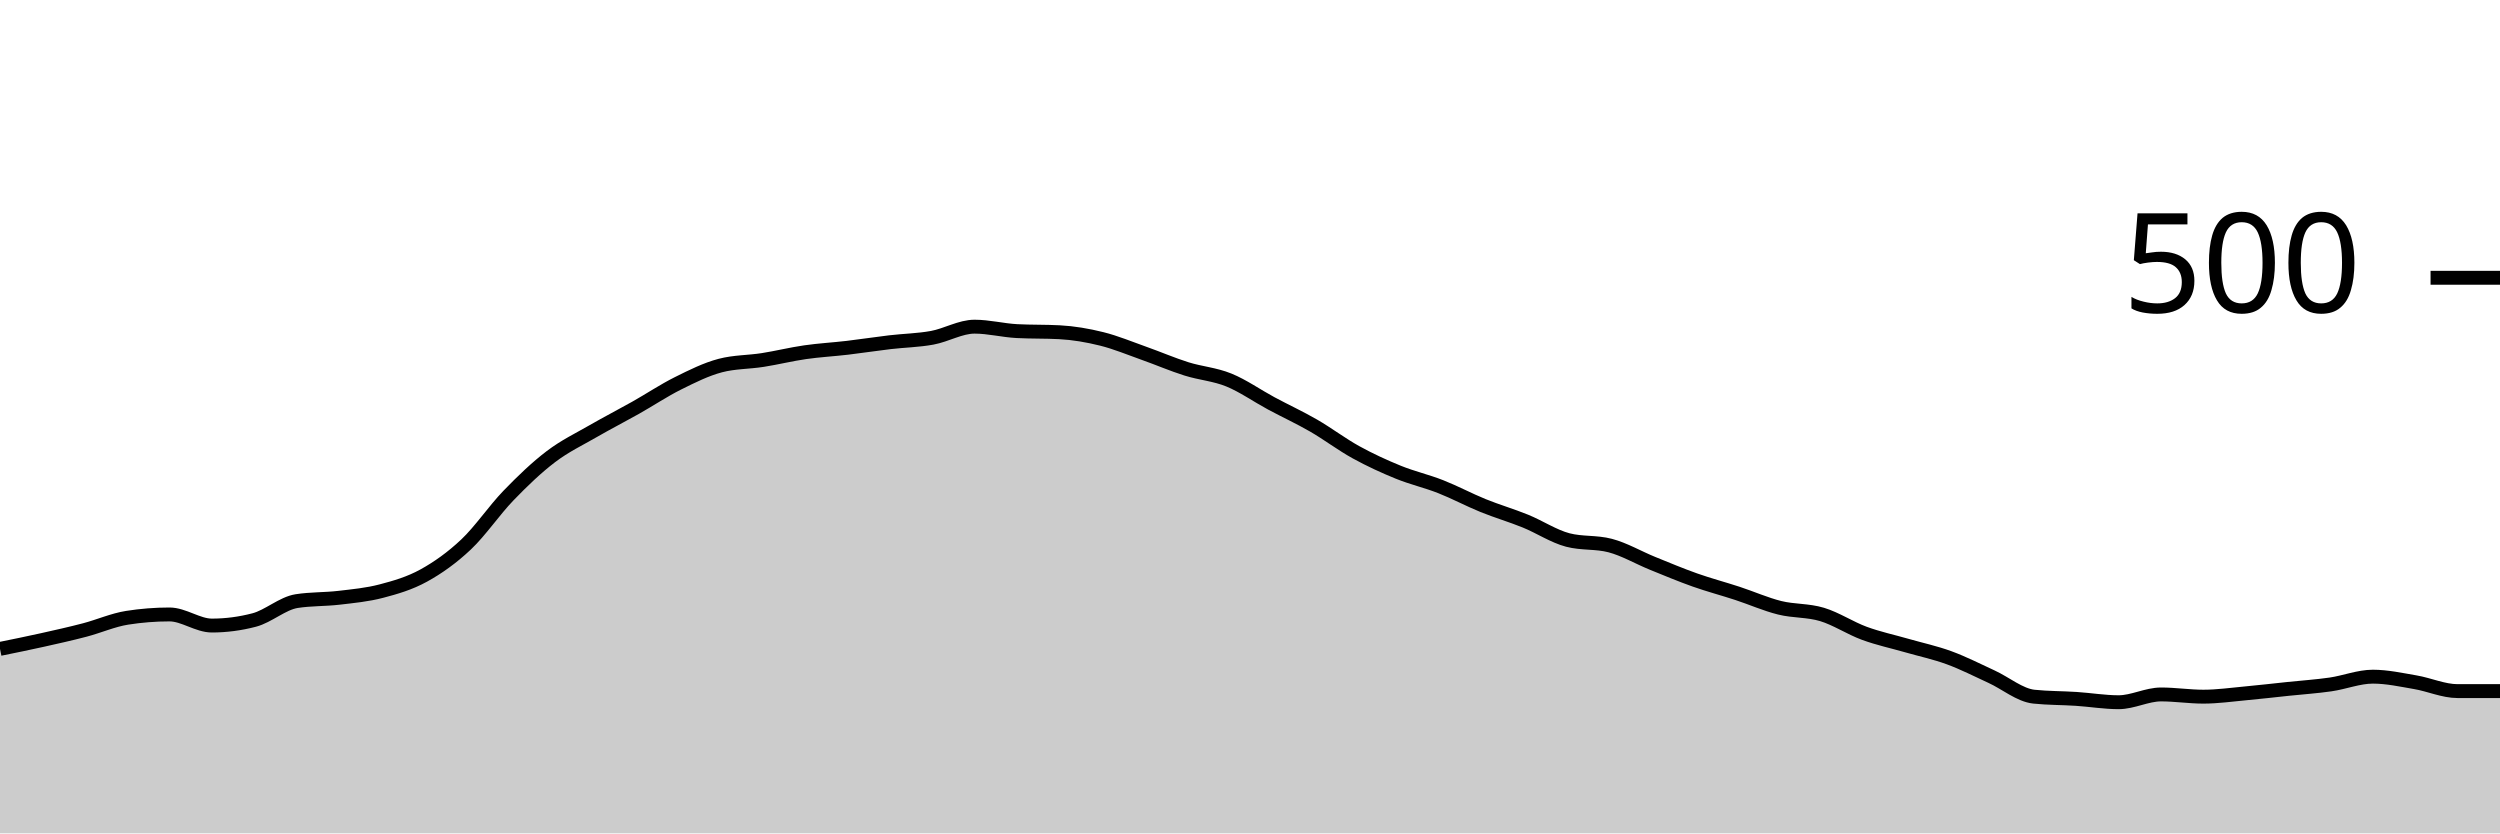
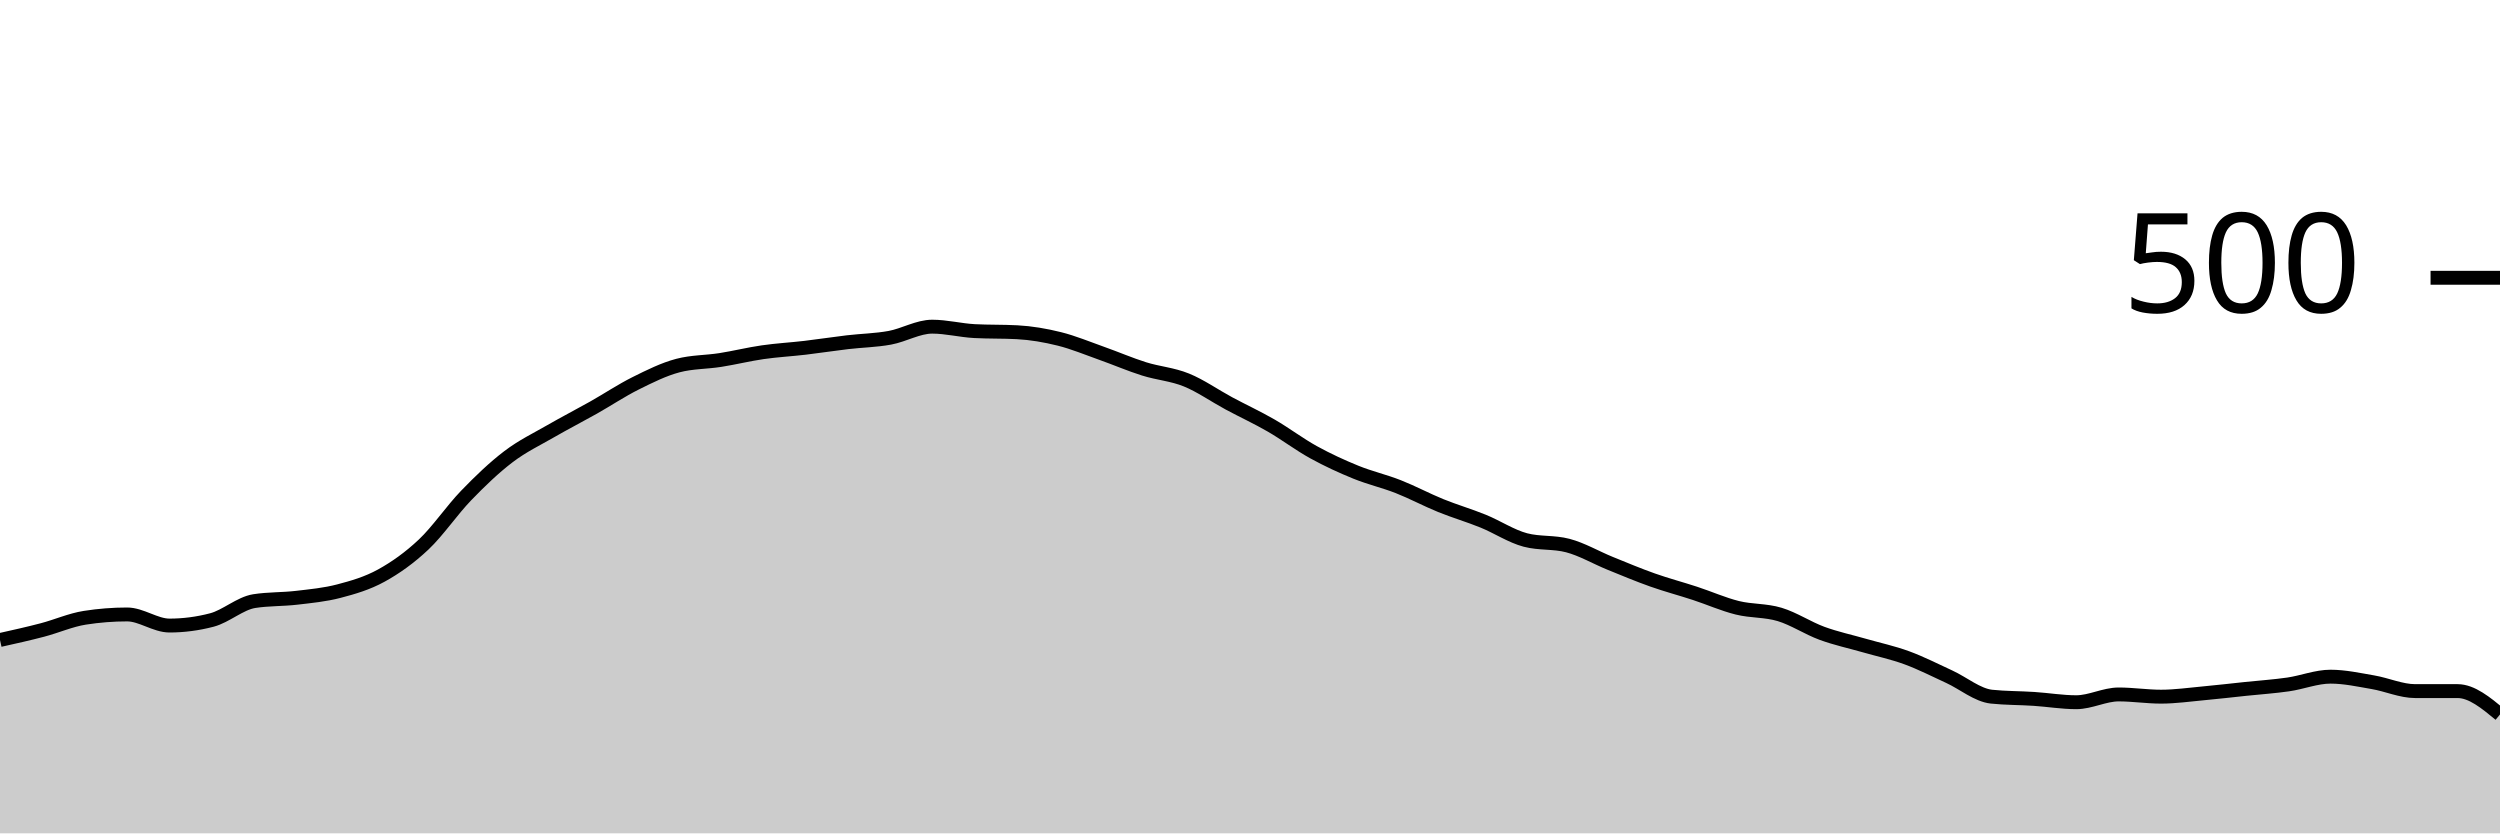
<svg xmlns="http://www.w3.org/2000/svg" viewBox="0 0 180 60">
  <g transform="translate(0,20)">
-     <path class="area" fill="rgba(0, 0, 0, 0.2)" d="M0,26.72C1.017,26.513,2.034,26.307,3.051,26.08C4.068,25.853,5.085,25.627,6.102,25.36C7.119,25.093,8.136,24.64,9.153,24.48C10.169,24.32,11.186,24.24,12.203,24.24C13.22,24.24,14.237,25.04,15.254,25.04C16.271,25.04,17.288,24.907,18.305,24.64C19.322,24.373,20.339,23.44,21.356,23.28C22.373,23.12,23.39,23.16,24.407,23.04C25.424,22.92,26.441,22.827,27.458,22.56C28.475,22.293,29.492,22,30.508,21.44C31.525,20.88,32.542,20.16,33.559,19.2C34.576,18.24,35.593,16.733,36.61,15.68C37.627,14.627,38.644,13.653,39.661,12.88C40.678,12.107,41.695,11.627,42.712,11.04C43.729,10.453,44.746,9.933,45.763,9.36C46.78,8.787,47.797,8.107,48.814,7.6C49.831,7.093,50.847,6.587,51.864,6.32C52.881,6.053,53.898,6.08,54.915,5.92C55.932,5.76,56.949,5.507,57.966,5.36C58.983,5.213,60,5.16,61.017,5.04C62.034,4.92,63.051,4.76,64.068,4.64C65.085,4.52,66.102,4.507,67.119,4.32C68.136,4.133,69.153,3.52,70.169,3.52C71.186,3.52,72.203,3.787,73.22,3.84C74.237,3.893,75.254,3.867,76.271,3.92C77.288,3.973,78.305,4.147,79.322,4.4C80.339,4.653,81.356,5.08,82.373,5.44C83.39,5.8,84.407,6.24,85.424,6.56C86.441,6.88,87.458,6.947,88.475,7.36C89.492,7.773,90.508,8.493,91.525,9.04C92.542,9.587,93.559,10.053,94.576,10.64C95.593,11.227,96.61,12,97.627,12.56C98.644,13.12,99.661,13.587,100.678,14C101.695,14.413,102.712,14.64,103.729,15.04C104.746,15.44,105.763,15.987,106.78,16.4C107.797,16.813,108.814,17.107,109.831,17.52C110.847,17.933,111.864,18.613,112.881,18.88C113.898,19.147,114.915,19.013,115.932,19.28C116.949,19.547,117.966,20.147,118.983,20.56C120,20.973,121.017,21.4,122.034,21.76C123.051,22.12,124.068,22.387,125.085,22.72C126.102,23.053,127.119,23.507,128.136,23.76C129.153,24.013,130.169,23.933,131.186,24.24C132.203,24.547,133.22,25.227,134.237,25.6C135.254,25.973,136.271,26.187,137.288,26.48C138.305,26.773,139.322,26.987,140.339,27.36C141.356,27.733,142.373,28.253,143.39,28.72C144.407,29.187,145.424,30.053,146.441,30.16C147.458,30.267,148.475,30.253,149.492,30.32C150.508,30.387,151.525,30.56,152.542,30.56C153.559,30.56,154.576,30,155.593,30C156.61,30,157.627,30.16,158.644,30.16C159.661,30.16,160.678,30.013,161.695,29.92C162.712,29.827,163.729,29.707,164.746,29.6C165.763,29.493,166.78,29.427,167.797,29.28C168.814,29.133,169.831,28.72,170.847,28.72C171.864,28.72,172.881,28.947,173.898,29.12C174.915,29.293,175.932,29.76,176.949,29.76C177.966,29.76,178.983,29.76,180,29.76L180,40C178.983,40,177.966,40,176.949,40C175.932,40,174.915,40,173.898,40C172.881,40,171.864,40,170.847,40C169.831,40,168.814,40,167.797,40C166.78,40,165.763,40,164.746,40C163.729,40,162.712,40,161.695,40C160.678,40,159.661,40,158.644,40C157.627,40,156.61,40,155.593,40C154.576,40,153.559,40,152.542,40C151.525,40,150.508,40,149.492,40C148.475,40,147.458,40,146.441,40C145.424,40,144.407,40,143.39,40C142.373,40,141.356,40,140.339,40C139.322,40,138.305,40,137.288,40C136.271,40,135.254,40,134.237,40C133.22,40,132.203,40,131.186,40C130.169,40,129.153,40,128.136,40C127.119,40,126.102,40,125.085,40C124.068,40,123.051,40,122.034,40C121.017,40,120,40,118.983,40C117.966,40,116.949,40,115.932,40C114.915,40,113.898,40,112.881,40C111.864,40,110.847,40,109.831,40C108.814,40,107.797,40,106.78,40C105.763,40,104.746,40,103.729,40C102.712,40,101.695,40,100.678,40C99.661,40,98.644,40,97.627,40C96.61,40,95.593,40,94.576,40C93.559,40,92.542,40,91.525,40C90.508,40,89.492,40,88.475,40C87.458,40,86.441,40,85.424,40C84.407,40,83.39,40,82.373,40C81.356,40,80.339,40,79.322,40C78.305,40,77.288,40,76.271,40C75.254,40,74.237,40,73.22,40C72.203,40,71.186,40,70.169,40C69.153,40,68.136,40,67.119,40C66.102,40,65.085,40,64.068,40C63.051,40,62.034,40,61.017,40C60,40,58.983,40,57.966,40C56.949,40,55.932,40,54.915,40C53.898,40,52.881,40,51.864,40C50.847,40,49.831,40,48.814,40C47.797,40,46.78,40,45.763,40C44.746,40,43.729,40,42.712,40C41.695,40,40.678,40,39.661,40C38.644,40,37.627,40,36.61,40C35.593,40,34.576,40,33.559,40C32.542,40,31.525,40,30.508,40C29.492,40,28.475,40,27.458,40C26.441,40,25.424,40,24.407,40C23.39,40,22.373,40,21.356,40C20.339,40,19.322,40,18.305,40C17.288,40,16.271,40,15.254,40C14.237,40,13.22,40,12.203,40C11.186,40,10.169,40,9.153,40C8.136,40,7.119,40,6.102,40C5.085,40,4.068,40,3.051,40C2.034,40,1.017,40,0,40Z" />
-     <path class="line" stroke="black" fill="none" d="M0,26.72C1.017,26.513,2.034,26.307,3.051,26.08C4.068,25.853,5.085,25.627,6.102,25.36C7.119,25.093,8.136,24.64,9.153,24.48C10.169,24.32,11.186,24.24,12.203,24.24C13.22,24.24,14.237,25.04,15.254,25.04C16.271,25.04,17.288,24.907,18.305,24.64C19.322,24.373,20.339,23.44,21.356,23.28C22.373,23.12,23.39,23.16,24.407,23.04C25.424,22.92,26.441,22.827,27.458,22.56C28.475,22.293,29.492,22,30.508,21.44C31.525,20.88,32.542,20.16,33.559,19.2C34.576,18.24,35.593,16.733,36.61,15.68C37.627,14.627,38.644,13.653,39.661,12.88C40.678,12.107,41.695,11.627,42.712,11.04C43.729,10.453,44.746,9.933,45.763,9.36C46.78,8.787,47.797,8.107,48.814,7.6C49.831,7.093,50.847,6.587,51.864,6.32C52.881,6.053,53.898,6.08,54.915,5.92C55.932,5.76,56.949,5.507,57.966,5.36C58.983,5.213,60,5.16,61.017,5.04C62.034,4.92,63.051,4.76,64.068,4.64C65.085,4.52,66.102,4.507,67.119,4.32C68.136,4.133,69.153,3.52,70.169,3.52C71.186,3.52,72.203,3.787,73.22,3.84C74.237,3.893,75.254,3.867,76.271,3.92C77.288,3.973,78.305,4.147,79.322,4.4C80.339,4.653,81.356,5.08,82.373,5.44C83.39,5.8,84.407,6.24,85.424,6.56C86.441,6.88,87.458,6.947,88.475,7.36C89.492,7.773,90.508,8.493,91.525,9.04C92.542,9.587,93.559,10.053,94.576,10.64C95.593,11.227,96.61,12,97.627,12.56C98.644,13.12,99.661,13.587,100.678,14C101.695,14.413,102.712,14.64,103.729,15.04C104.746,15.44,105.763,15.987,106.78,16.4C107.797,16.813,108.814,17.107,109.831,17.52C110.847,17.933,111.864,18.613,112.881,18.88C113.898,19.147,114.915,19.013,115.932,19.28C116.949,19.547,117.966,20.147,118.983,20.56C120,20.973,121.017,21.4,122.034,21.76C123.051,22.12,124.068,22.387,125.085,22.72C126.102,23.053,127.119,23.507,128.136,23.76C129.153,24.013,130.169,23.933,131.186,24.24C132.203,24.547,133.22,25.227,134.237,25.6C135.254,25.973,136.271,26.187,137.288,26.48C138.305,26.773,139.322,26.987,140.339,27.36C141.356,27.733,142.373,28.253,143.39,28.72C144.407,29.187,145.424,30.053,146.441,30.16C147.458,30.267,148.475,30.253,149.492,30.32C150.508,30.387,151.525,30.56,152.542,30.56C153.559,30.56,154.576,30,155.593,30C156.61,30,157.627,30.16,158.644,30.16C159.661,30.16,160.678,30.013,161.695,29.92C162.712,29.827,163.729,29.707,164.746,29.6C165.763,29.493,166.78,29.427,167.797,29.28C168.814,29.133,169.831,28.72,170.847,28.72C171.864,28.72,172.881,28.947,173.898,29.12C174.915,29.293,175.932,29.76,176.949,29.76C177.966,29.76,178.983,29.76,180,29.76" />
+     <path class="area" fill="rgba(0, 0, 0, 0.2)" d="M0,26.08C1.017,25.853,2.034,25.627,3.051,25.36C4.068,25.093,5.085,24.64,6.102,24.48C7.119,24.32,8.136,24.24,9.153,24.24C10.169,24.24,11.186,25.04,12.203,25.04C13.22,25.04,14.237,24.907,15.254,24.64C16.271,24.373,17.288,23.44,18.305,23.28C19.322,23.12,20.339,23.16,21.356,23.04C22.373,22.92,23.39,22.827,24.407,22.56C25.424,22.293,26.441,22,27.458,21.44C28.475,20.88,29.492,20.16,30.508,19.2C31.525,18.24,32.542,16.733,33.559,15.68C34.576,14.627,35.593,13.653,36.61,12.88C37.627,12.107,38.644,11.627,39.661,11.04C40.678,10.453,41.695,9.933,42.712,9.36C43.729,8.787,44.746,8.107,45.763,7.6C46.78,7.093,47.797,6.587,48.814,6.32C49.831,6.053,50.847,6.08,51.864,5.92C52.881,5.76,53.898,5.507,54.915,5.36C55.932,5.213,56.949,5.16,57.966,5.04C58.983,4.92,60,4.76,61.017,4.64C62.034,4.52,63.051,4.507,64.068,4.32C65.085,4.133,66.102,3.52,67.119,3.52C68.136,3.52,69.153,3.787,70.169,3.84C71.186,3.893,72.203,3.867,73.22,3.92C74.237,3.973,75.254,4.147,76.271,4.4C77.288,4.653,78.305,5.08,79.322,5.44C80.339,5.8,81.356,6.24,82.373,6.56C83.39,6.88,84.407,6.947,85.424,7.36C86.441,7.773,87.458,8.493,88.475,9.04C89.492,9.587,90.508,10.053,91.525,10.64C92.542,11.227,93.559,12,94.576,12.56C95.593,13.12,96.61,13.587,97.627,14C98.644,14.413,99.661,14.64,100.678,15.04C101.695,15.44,102.712,15.987,103.729,16.4C104.746,16.813,105.763,17.107,106.78,17.52C107.797,17.933,108.814,18.613,109.831,18.88C110.847,19.147,111.864,19.013,112.881,19.28C113.898,19.547,114.915,20.147,115.932,20.56C116.949,20.973,117.966,21.4,118.983,21.76C120,22.12,121.017,22.387,122.034,22.72C123.051,23.053,124.068,23.507,125.085,23.76C126.102,24.013,127.119,23.933,128.136,24.24C129.153,24.547,130.169,25.227,131.186,25.6C132.203,25.973,133.22,26.187,134.237,26.48C135.254,26.773,136.271,26.987,137.288,27.36C138.305,27.733,139.322,28.253,140.339,28.72C141.356,29.187,142.373,30.053,143.39,30.16C144.407,30.267,145.424,30.253,146.441,30.32C147.458,30.387,148.475,30.56,149.492,30.56C150.508,30.56,151.525,30,152.542,30C153.559,30,154.576,30.16,155.593,30.16C156.61,30.16,157.627,30.013,158.644,29.92C159.661,29.827,160.678,29.707,161.695,29.6C162.712,29.493,163.729,29.427,164.746,29.28C165.763,29.133,166.78,28.72,167.797,28.72C168.814,28.72,169.831,28.947,170.847,29.12C171.864,29.293,172.881,29.76,173.898,29.76C174.915,29.76,175.932,29.76,176.949,29.76C177.966,29.76,178.983,30.6,180,31.44L180,40C178.983,40,177.966,40,176.949,40C175.932,40,174.915,40,173.898,40C172.881,40,171.864,40,170.847,40C169.831,40,168.814,40,167.797,40C166.78,40,165.763,40,164.746,40C163.729,40,162.712,40,161.695,40C160.678,40,159.661,40,158.644,40C157.627,40,156.61,40,155.593,40C154.576,40,153.559,40,152.542,40C151.525,40,150.508,40,149.492,40C148.475,40,147.458,40,146.441,40C145.424,40,144.407,40,143.39,40C142.373,40,141.356,40,140.339,40C139.322,40,138.305,40,137.288,40C136.271,40,135.254,40,134.237,40C133.22,40,132.203,40,131.186,40C130.169,40,129.153,40,128.136,40C127.119,40,126.102,40,125.085,40C124.068,40,123.051,40,122.034,40C121.017,40,120,40,118.983,40C117.966,40,116.949,40,115.932,40C114.915,40,113.898,40,112.881,40C111.864,40,110.847,40,109.831,40C108.814,40,107.797,40,106.78,40C105.763,40,104.746,40,103.729,40C102.712,40,101.695,40,100.678,40C99.661,40,98.644,40,97.627,40C96.61,40,95.593,40,94.576,40C93.559,40,92.542,40,91.525,40C90.508,40,89.492,40,88.475,40C87.458,40,86.441,40,85.424,40C84.407,40,83.39,40,82.373,40C81.356,40,80.339,40,79.322,40C78.305,40,77.288,40,76.271,40C75.254,40,74.237,40,73.22,40C72.203,40,71.186,40,70.169,40C69.153,40,68.136,40,67.119,40C66.102,40,65.085,40,64.068,40C63.051,40,62.034,40,61.017,40C60,40,58.983,40,57.966,40C56.949,40,55.932,40,54.915,40C53.898,40,52.881,40,51.864,40C50.847,40,49.831,40,48.814,40C47.797,40,46.78,40,45.763,40C44.746,40,43.729,40,42.712,40C41.695,40,40.678,40,39.661,40C38.644,40,37.627,40,36.61,40C35.593,40,34.576,40,33.559,40C32.542,40,31.525,40,30.508,40C29.492,40,28.475,40,27.458,40C26.441,40,25.424,40,24.407,40C23.39,40,22.373,40,21.356,40C20.339,40,19.322,40,18.305,40C17.288,40,16.271,40,15.254,40C14.237,40,13.22,40,12.203,40C11.186,40,10.169,40,9.153,40C8.136,40,7.119,40,6.102,40C5.085,40,4.068,40,3.051,40C2.034,40,1.017,40,0,40Z" />
+     <path class="line" stroke="black" fill="none" d="M0,26.08C1.017,25.853,2.034,25.627,3.051,25.36C4.068,25.093,5.085,24.64,6.102,24.48C7.119,24.32,8.136,24.24,9.153,24.24C10.169,24.24,11.186,25.04,12.203,25.04C13.22,25.04,14.237,24.907,15.254,24.64C16.271,24.373,17.288,23.44,18.305,23.28C19.322,23.12,20.339,23.16,21.356,23.04C22.373,22.92,23.39,22.827,24.407,22.56C25.424,22.293,26.441,22,27.458,21.44C28.475,20.88,29.492,20.16,30.508,19.2C31.525,18.24,32.542,16.733,33.559,15.68C34.576,14.627,35.593,13.653,36.61,12.88C37.627,12.107,38.644,11.627,39.661,11.04C40.678,10.453,41.695,9.933,42.712,9.36C43.729,8.787,44.746,8.107,45.763,7.6C46.78,7.093,47.797,6.587,48.814,6.32C49.831,6.053,50.847,6.08,51.864,5.92C52.881,5.76,53.898,5.507,54.915,5.36C55.932,5.213,56.949,5.16,57.966,5.04C58.983,4.92,60,4.76,61.017,4.64C62.034,4.52,63.051,4.507,64.068,4.32C65.085,4.133,66.102,3.52,67.119,3.52C68.136,3.52,69.153,3.787,70.169,3.84C71.186,3.893,72.203,3.867,73.22,3.92C74.237,3.973,75.254,4.147,76.271,4.4C77.288,4.653,78.305,5.08,79.322,5.44C80.339,5.8,81.356,6.24,82.373,6.56C83.39,6.88,84.407,6.947,85.424,7.36C86.441,7.773,87.458,8.493,88.475,9.04C89.492,9.587,90.508,10.053,91.525,10.64C92.542,11.227,93.559,12,94.576,12.56C95.593,13.12,96.61,13.587,97.627,14C98.644,14.413,99.661,14.64,100.678,15.04C101.695,15.44,102.712,15.987,103.729,16.4C104.746,16.813,105.763,17.107,106.78,17.52C107.797,17.933,108.814,18.613,109.831,18.88C110.847,19.147,111.864,19.013,112.881,19.28C113.898,19.547,114.915,20.147,115.932,20.56C116.949,20.973,117.966,21.4,118.983,21.76C120,22.12,121.017,22.387,122.034,22.72C123.051,23.053,124.068,23.507,125.085,23.76C126.102,24.013,127.119,23.933,128.136,24.24C129.153,24.547,130.169,25.227,131.186,25.6C132.203,25.973,133.22,26.187,134.237,26.48C135.254,26.773,136.271,26.987,137.288,27.36C138.305,27.733,139.322,28.253,140.339,28.72C141.356,29.187,142.373,30.053,143.39,30.16C144.407,30.267,145.424,30.253,146.441,30.32C147.458,30.387,148.475,30.56,149.492,30.56C150.508,30.56,151.525,30,152.542,30C153.559,30,154.576,30.16,155.593,30.16C156.61,30.16,157.627,30.013,158.644,29.92C159.661,29.827,160.678,29.707,161.695,29.6C162.712,29.493,163.729,29.427,164.746,29.28C165.763,29.133,166.78,28.72,167.797,28.72C168.814,28.72,169.831,28.947,170.847,29.12C171.864,29.293,172.881,29.76,173.898,29.76C174.915,29.76,175.932,29.76,176.949,29.76C177.966,29.76,178.983,30.6,180,31.44" />
    <path class="axis-ceiling" stroke-width="1" stroke="black" fill="none" d="M175,0L180,0" />
    <text class="axis-ceiling-label" font-family="sans-serif" text-anchor="end" font-size="10px" x="170" y="2.5">500</text>
  </g>
</svg>
